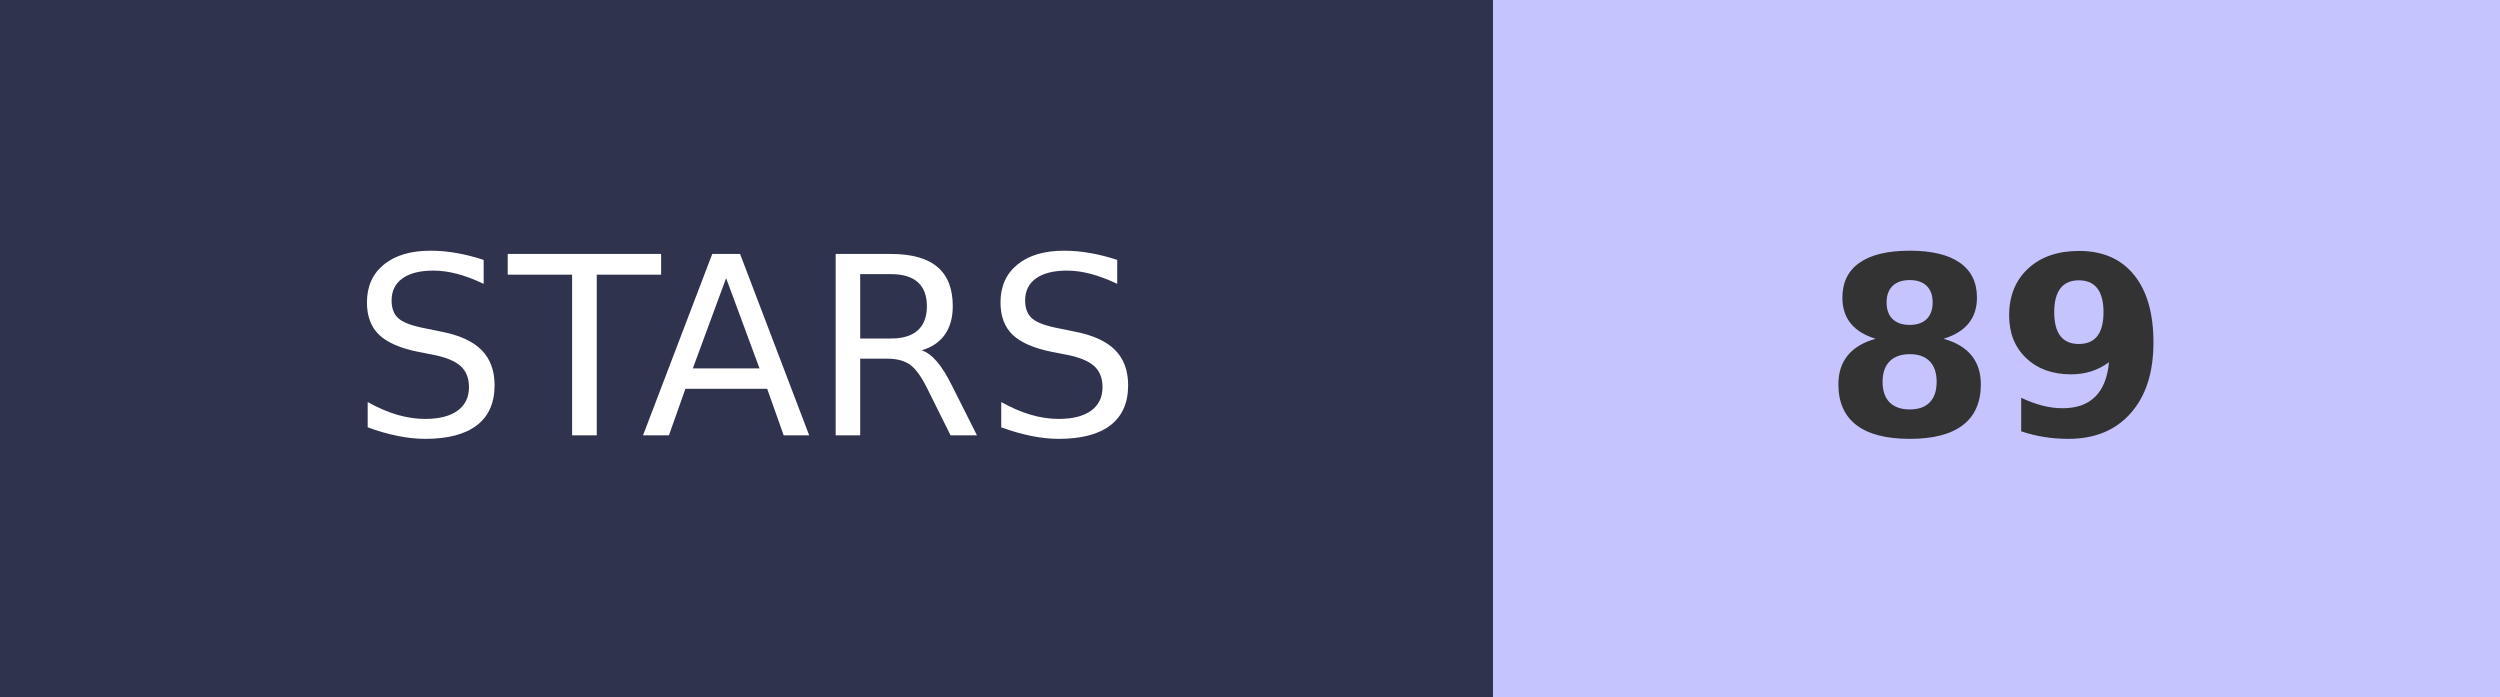
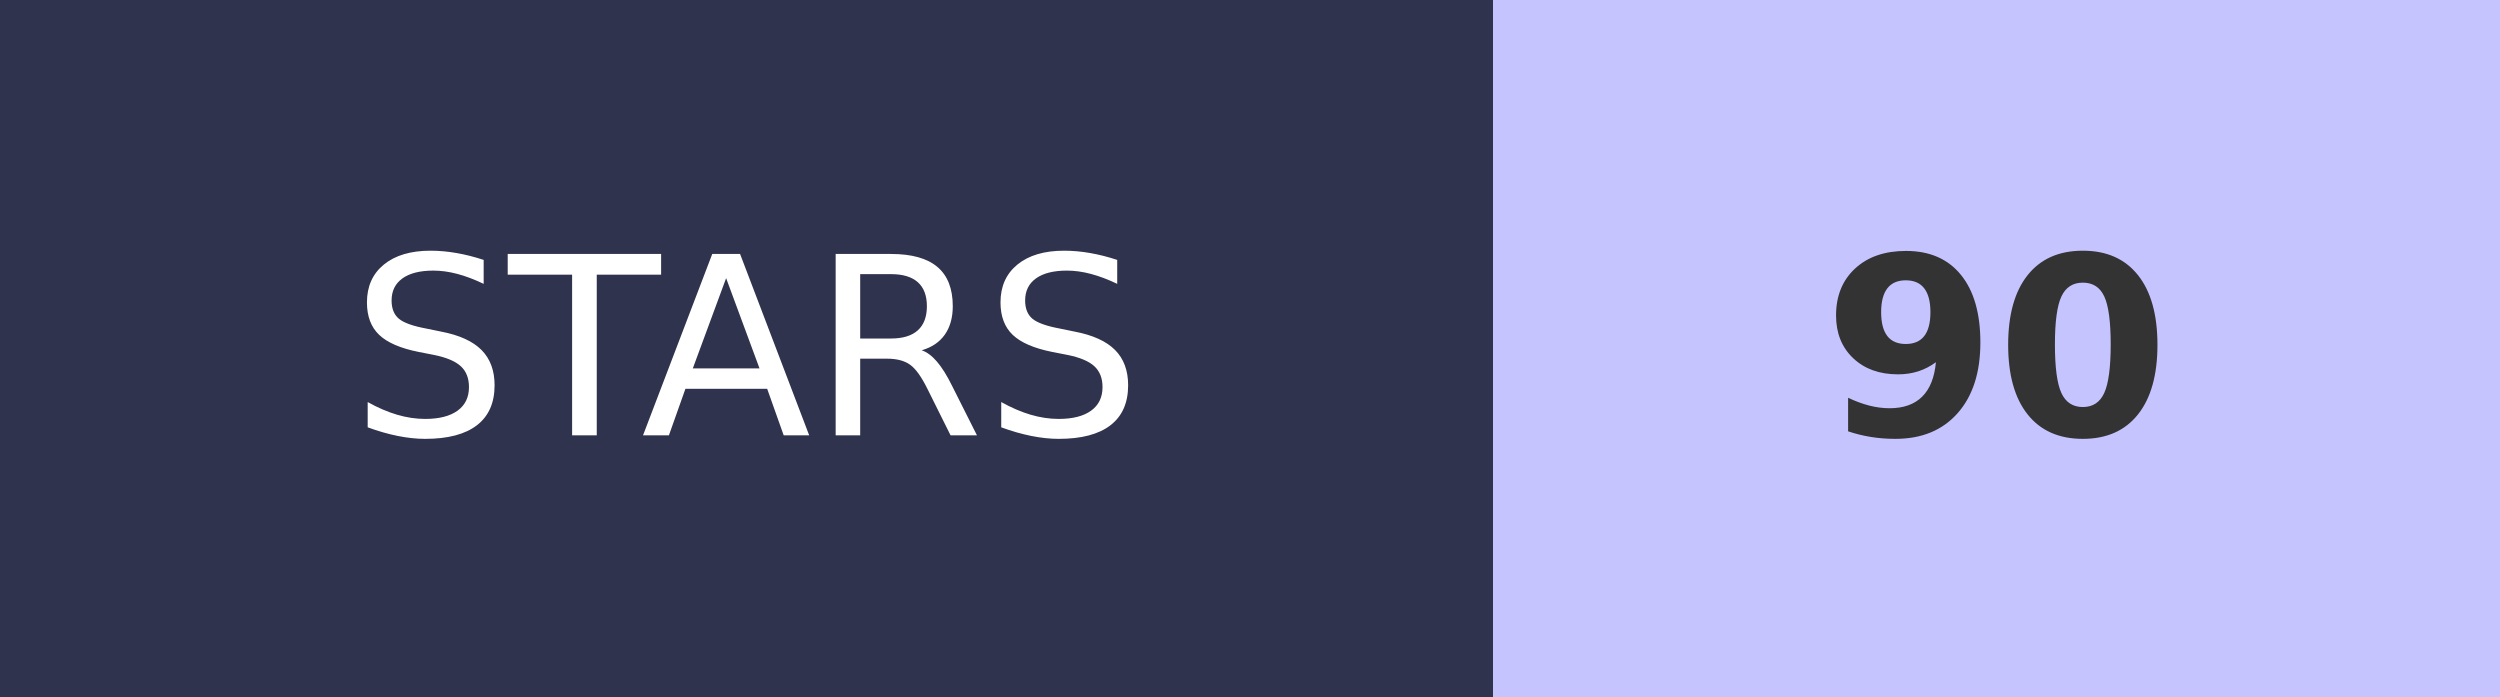
- <svg xmlns="http://www.w3.org/2000/svg" width="100.5" height="28" role="img" aria-label="STARS: 89">
+ <svg xmlns="http://www.w3.org/2000/svg" width="100.5" height="28" role="img" aria-label="STARS: 90">
  <g shape-rendering="crispEdges">
    <rect width="60" height="28" fill="#2F334D" />
    <rect x="60" width="40.5" height="28" fill="#C6C4FF" />
  </g>
  <g fill="#fff" text-anchor="middle" font-family="Verdana,Geneva,DejaVu Sans,sans-serif" text-rendering="geometricPrecision" font-size="100">
    <text transform="scale(.1)" x="300" y="175" textLength="350">STARS</text>
-     <text transform="scale(.1)" x="802.5" y="175" textLength="140" font-weight="bold" fill="#333">89</text>
+     <text transform="scale(.1)" x="802.5" y="175" textLength="140" font-weight="bold" fill="#333">90</text>
  </g>
</svg>
